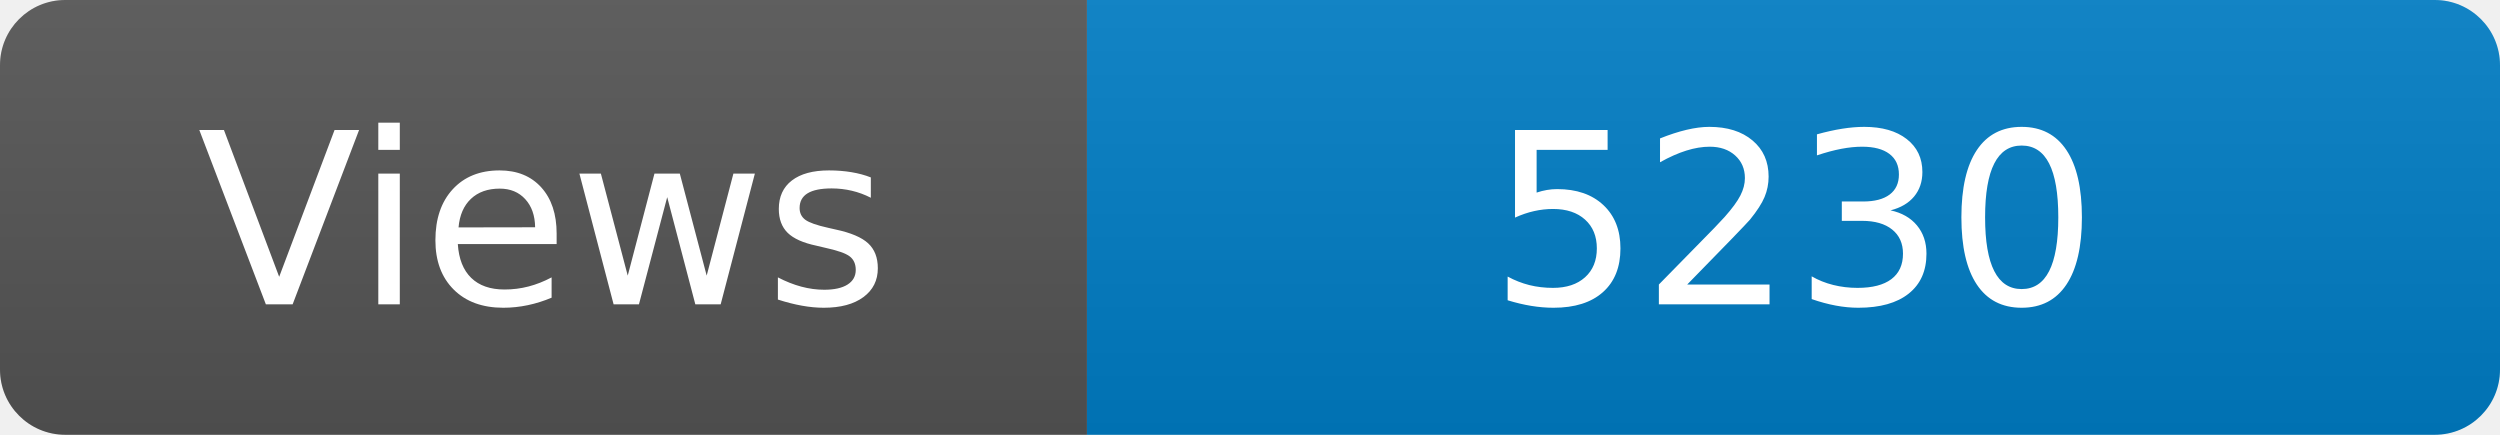
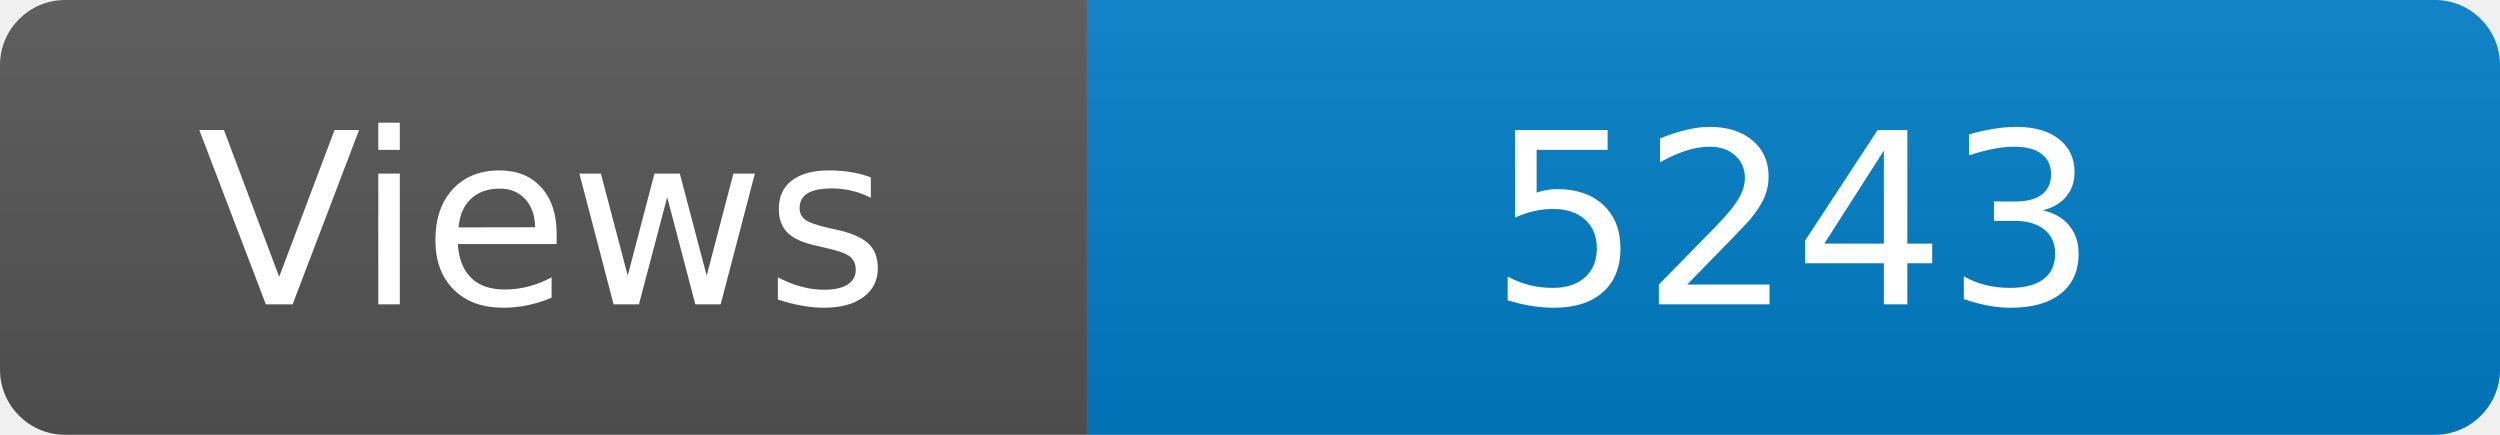
<svg xmlns="http://www.w3.org/2000/svg" width="115" height="20" role="img" aria-label="Maintained?: yes">
  <linearGradient id="s" x2="0" y2="100%">
    <stop offset="0" stop-color="#bbb" stop-opacity=".1" />
    <stop offset="1" stop-opacity=".1" />
  </linearGradient>
  <clipPath id="r">
    <rect width="115" height="20" rx="3" fill="#fff" />
  </clipPath>
  <g clip-path="url(#r)">
    <rect width="50" height="20" fill="#555" />
    <rect x="50" width="160" height="20" fill="#007ec6" />
    <rect width="115" height="20" fill="url(#s)" />
  </g>
  <g fill="#fff" text-anchor="middle" font-family="Verdana,Geneva,DejaVu Sans,sans-serif" font-size="110">
    <text x="250" y="140" transform="scale(.1)" fill="#fff">Views</text>
-     <text x="825" y="140" transform="scale(.1)" fill="#fff">5230</text>
+     <text x="825" y="140" transform="scale(.1)" fill="#fff">5243</text>
  </g>
</svg>
